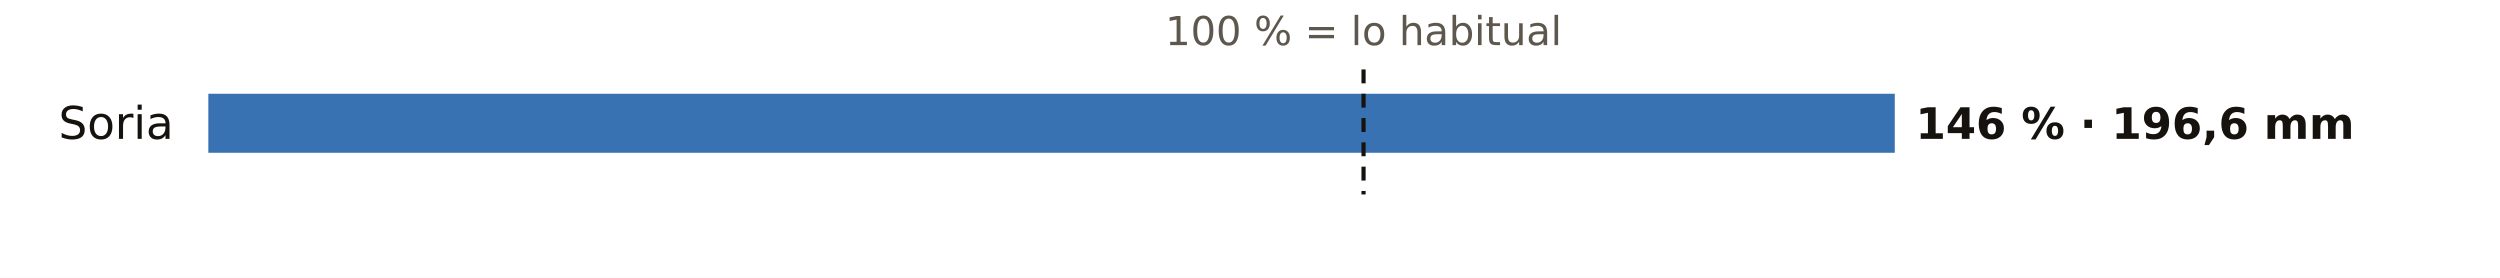
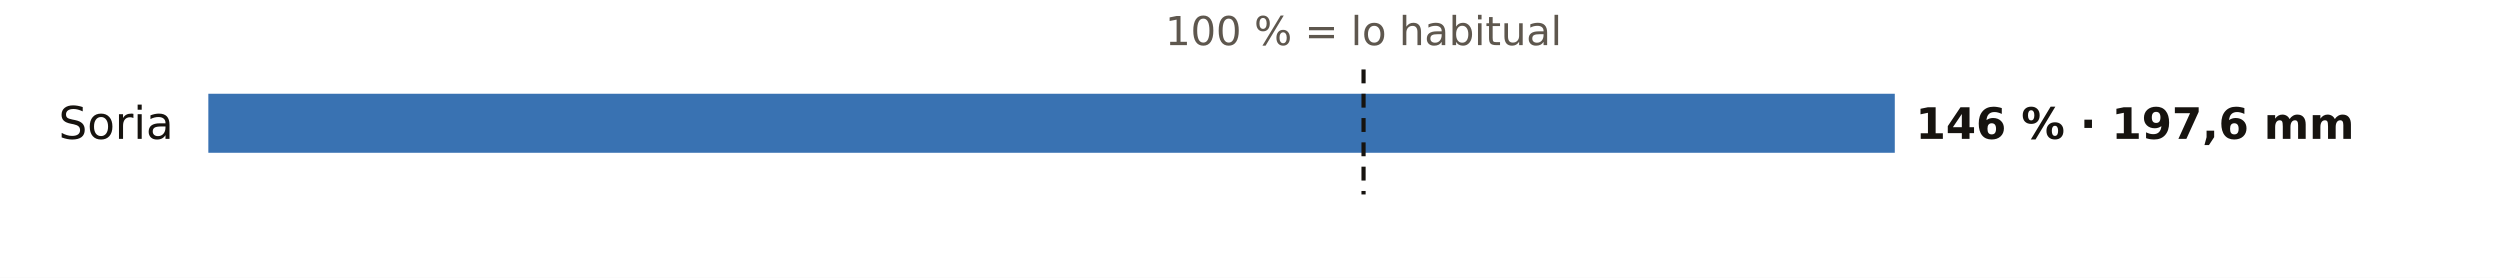
<svg xmlns="http://www.w3.org/2000/svg" viewBox="0 0 720 80" width="720" height="80" role="img" aria-label="El otoño en los pluviómetros de AEMET de Soria: % de lo habitual">
  <rect width="720" height="80" fill="#FFFFFF" />
  <text x="392.7" y="13.0" font-size="11.5" fill="#5E574E" text-anchor="middle" font-weight="400" font-family="Public Sans, DejaVu Sans, Arial, sans-serif">100 % = lo habitual</text>
  <text x="50.0" y="40.0" font-size="13" fill="#16130F" text-anchor="end" font-weight="500" font-family="Public Sans, DejaVu Sans, Arial, sans-serif">Soria</text>
  <rect x="60" y="27" width="485.7" height="17" fill="#1F5FA8" opacity="0.88" />
-   <text x="551.7" y="40.0" font-size="12.5" fill="#16130F" text-anchor="start" font-weight="600" font-family="Public Sans, DejaVu Sans, Arial, sans-serif">146 % · 196,6 mm</text>
+   <text x="551.7" y="40.0" font-size="12.5" fill="#16130F" text-anchor="start" font-weight="600" font-family="Public Sans, DejaVu Sans, Arial, sans-serif">146 % · 197,6 mm</text>
  <line x1="392.7" x2="392.7" y1="20" y2="56" stroke="#16130F" stroke-width="1.2" stroke-dasharray="4 3" />
</svg>
